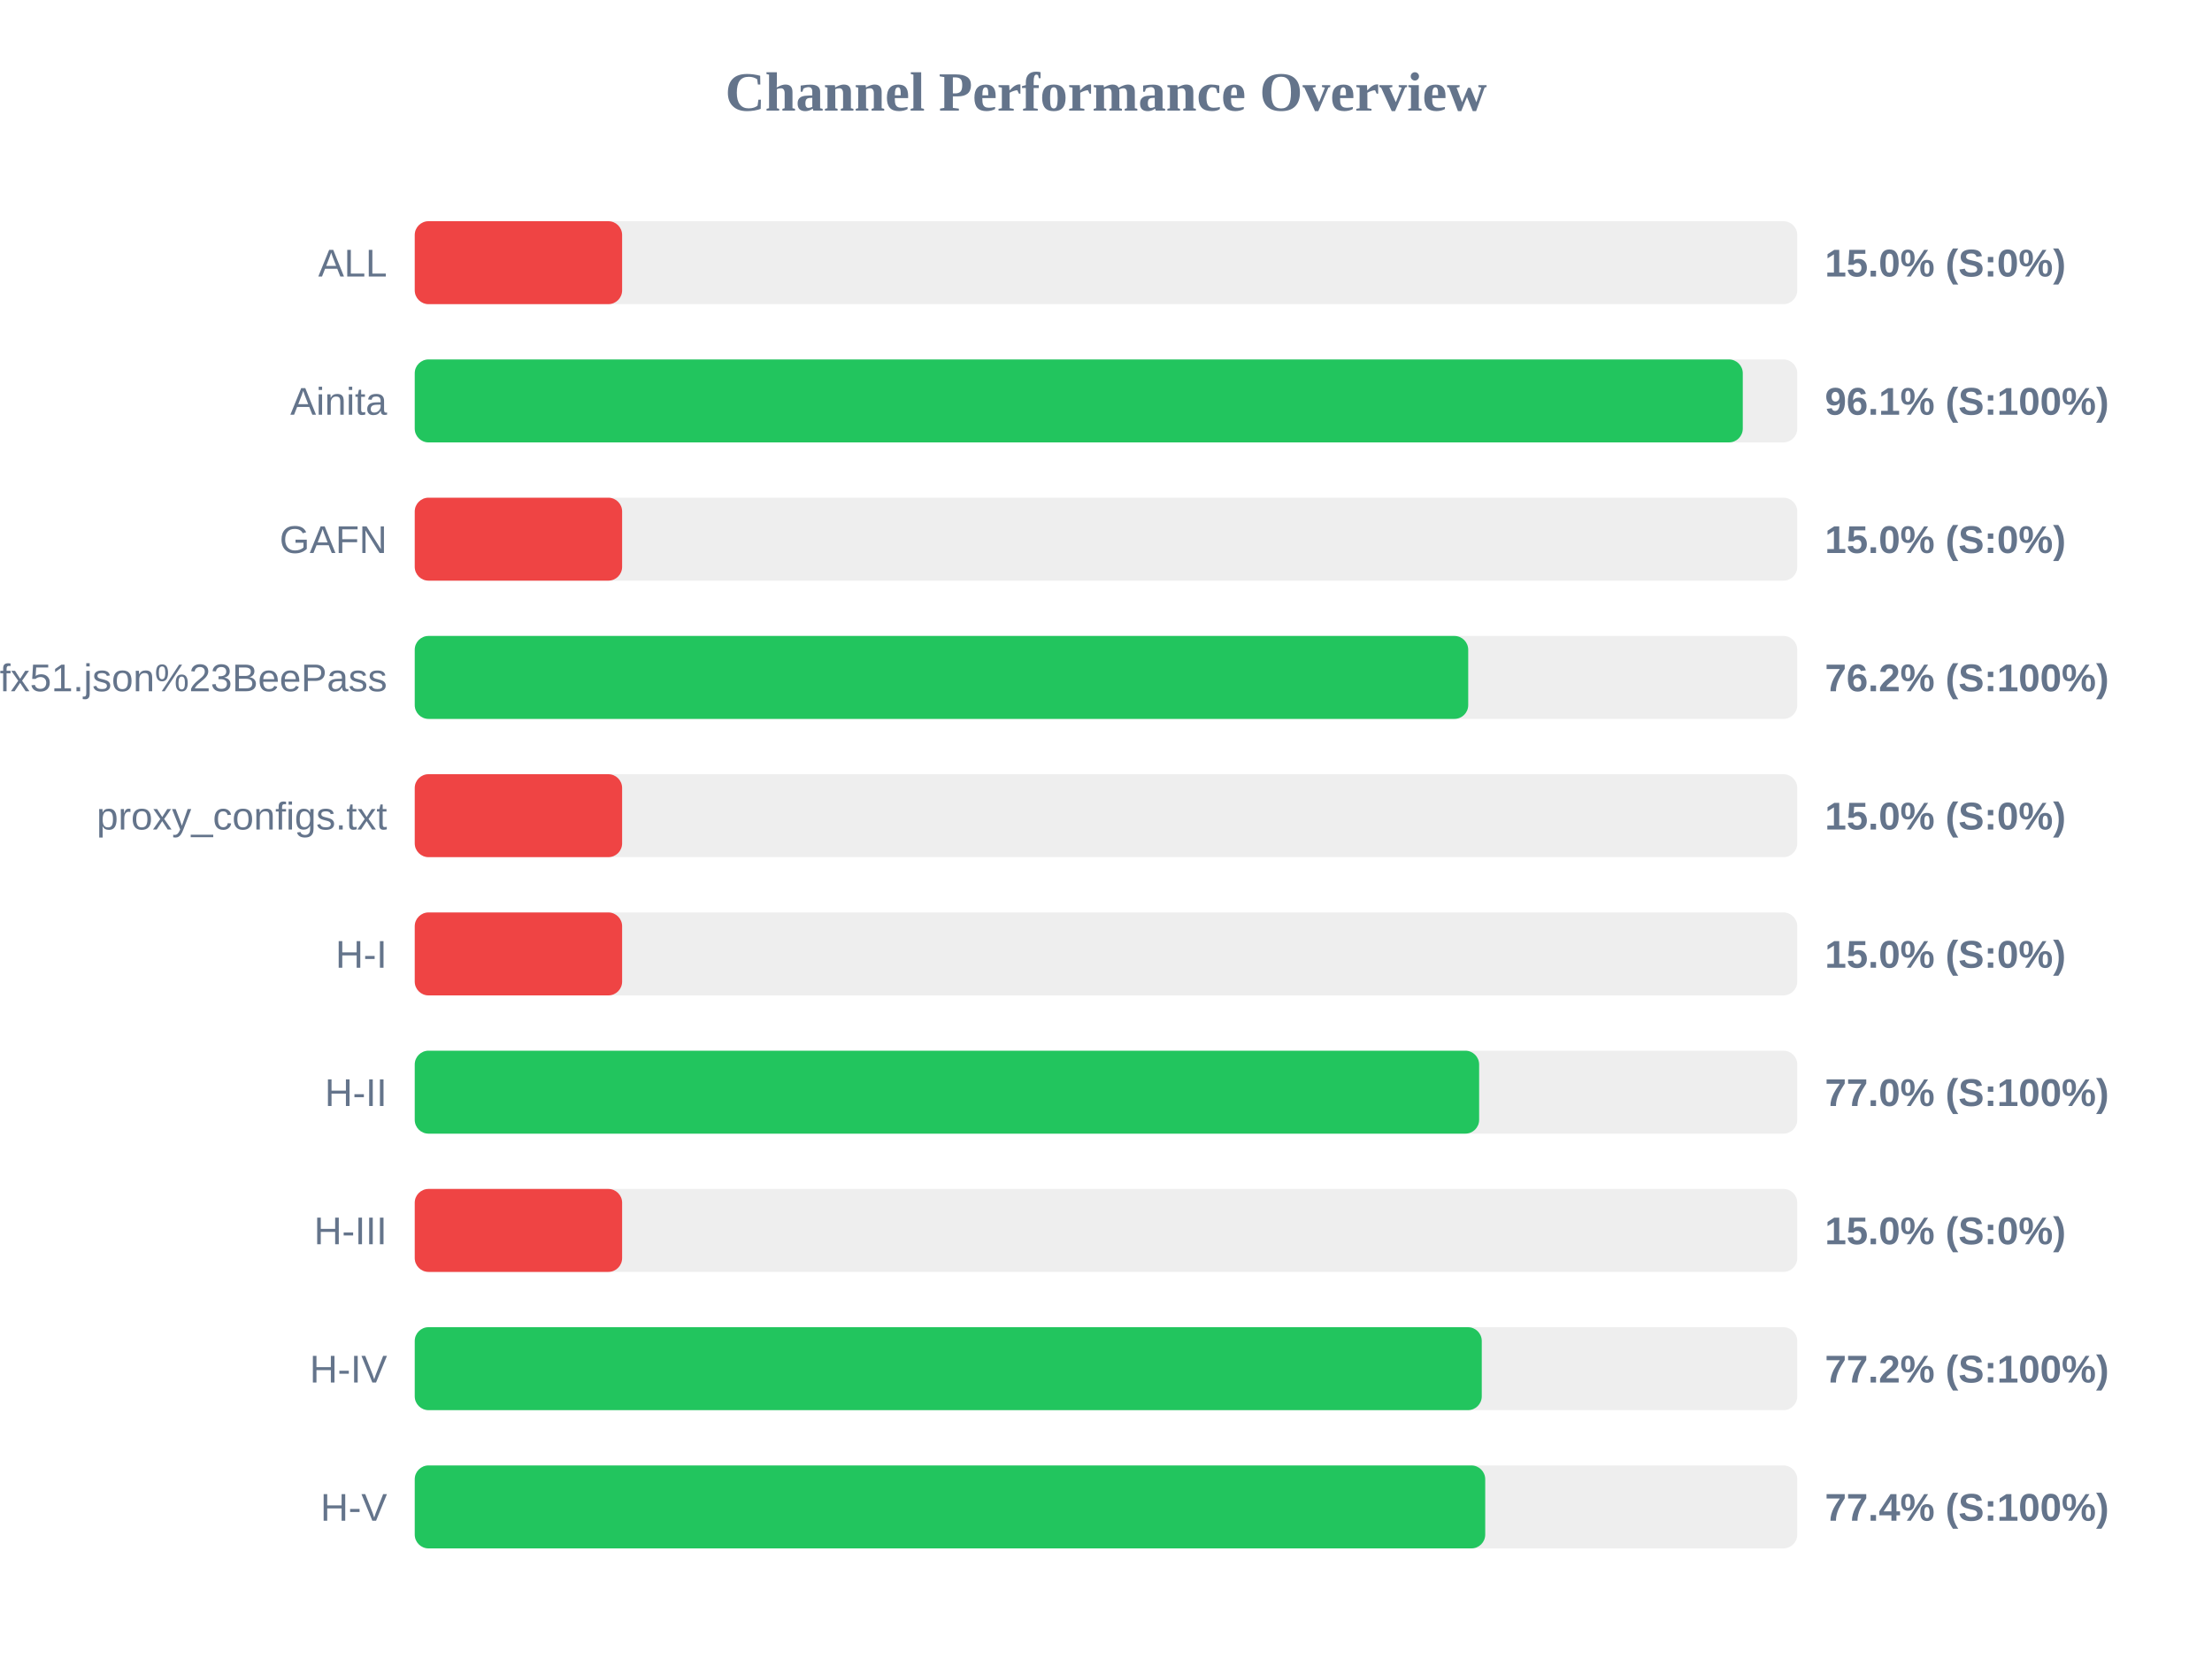
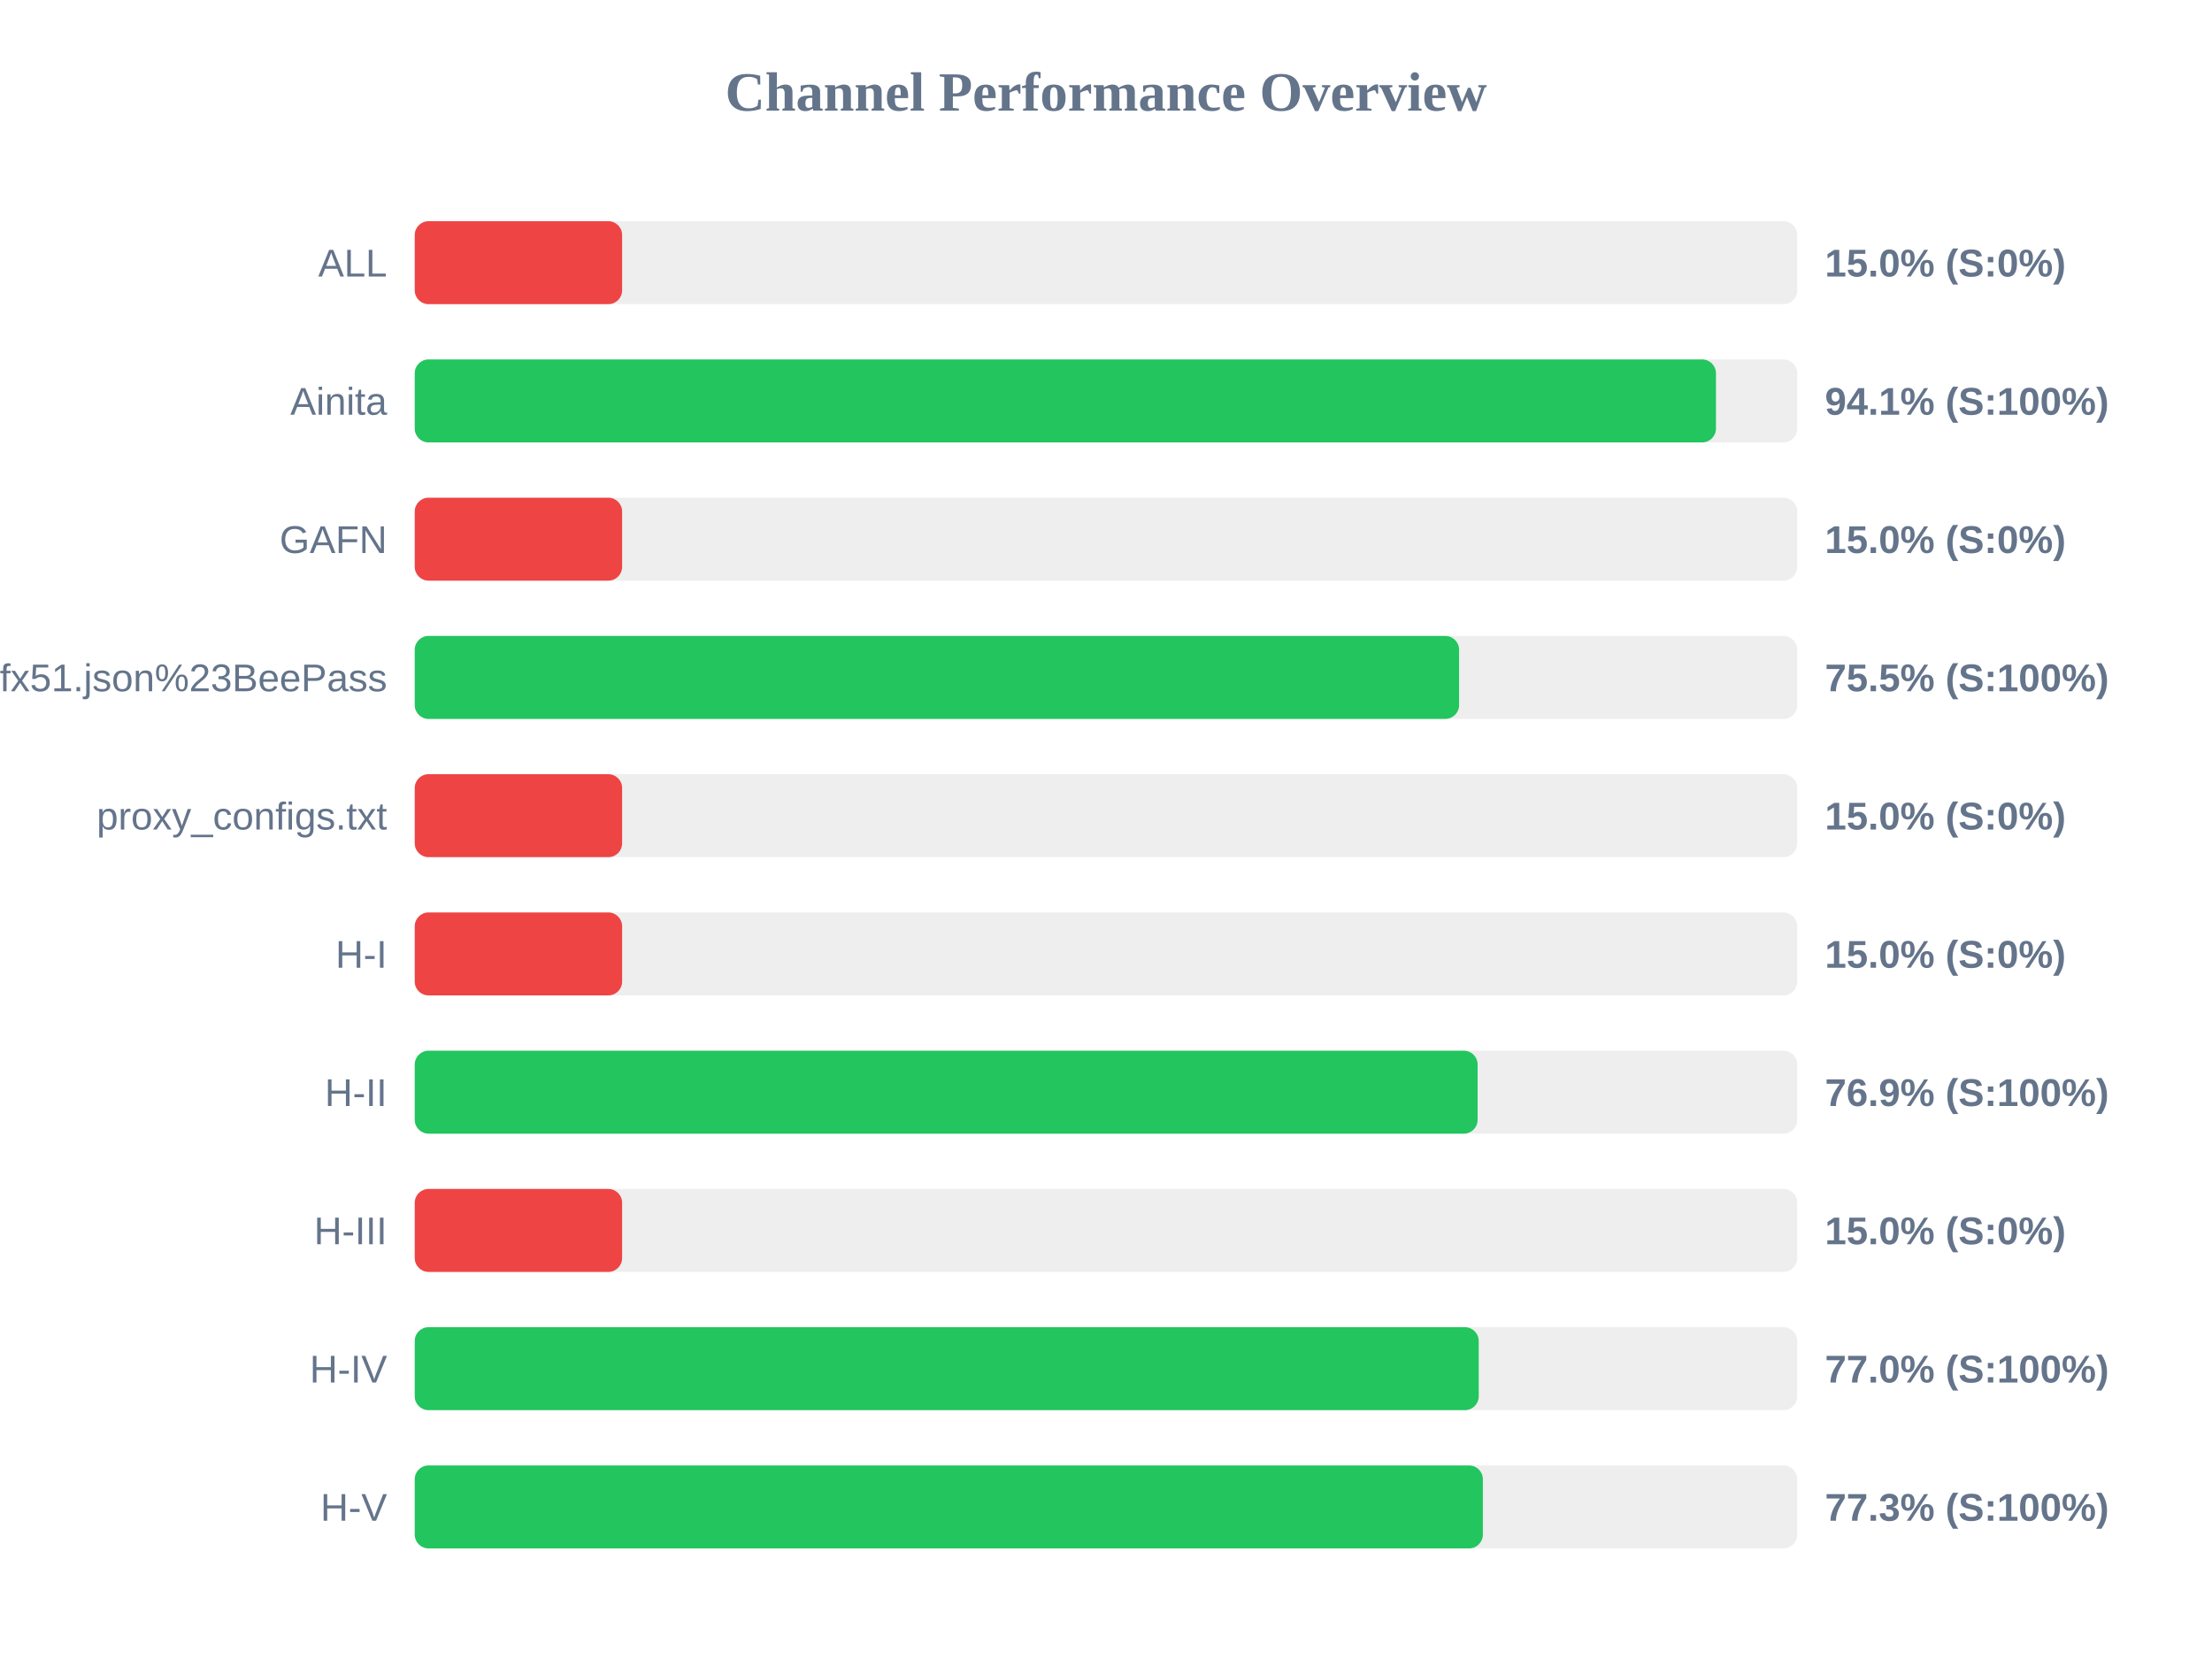
<svg xmlns="http://www.w3.org/2000/svg" width="800" height="600" version="1.1">
  <style>
        .row { font: 14px Arial; fill: #64748b; }
        .score { font: bold 14px Arial; fill: #64748b; }
    </style>
  <text x="400" y="40" text-anchor="middle" font-size="20px" font-weight="bold" fill="#64748b">Channel Performance Overview</text>
  <rect x="150" y="80" width="500" height="30" fill="#eee" rx="5" />
  <rect x="150" y="80" width="75.0" height="30" fill="#ef4444" rx="5" />
  <text x="140" y="100" text-anchor="end" class="row">ALL</text>
  <text x="660" y="100" text-anchor="start" class="score">15.0% (S:0%)</text>
  <rect x="150" y="130" width="500" height="30" fill="#eee" rx="5" />
-   <rect x="150" y="130" width="480.3" height="30" fill="#22c55e" rx="5" />
+   <rect x="150" y="130" width="470.6" height="30" fill="#22c55e" rx="5" />
  <text x="140" y="150" text-anchor="end" class="row">Ainita</text>
-   <text x="660" y="150" text-anchor="start" class="score">96.1% (S:100%)</text>
+   <text x="660" y="150" text-anchor="start" class="score">94.1% (S:100%)</text>
  <rect x="150" y="180" width="500" height="30" fill="#eee" rx="5" />
  <rect x="150" y="180" width="75.0" height="30" fill="#ef4444" rx="5" />
  <text x="140" y="200" text-anchor="end" class="row">GAFN</text>
  <text x="660" y="200" text-anchor="start" class="score">15.0% (S:0%)</text>
  <rect x="150" y="230" width="500" height="30" fill="#eee" rx="5" />
-   <rect x="150" y="230" width="381.0" height="30" fill="#22c55e" rx="5" />
+   <rect x="150" y="230" width="377.7" height="30" fill="#22c55e" rx="5" />
  <text x="140" y="250" text-anchor="end" class="row">sub?s=ssconf%3A%2F%2Fs3.amazonaws.com%2Fbeedynconprd%2Fzf38bv6oxi1nv3wfkpmxyfl8yj5fargza3foantoalu16vznl0ckxx7bgf1ufx51.json%23BeePass</text>
-   <text x="660" y="250" text-anchor="start" class="score">76.2% (S:100%)</text>
+   <text x="660" y="250" text-anchor="start" class="score">75.5% (S:100%)</text>
  <rect x="150" y="280" width="500" height="30" fill="#eee" rx="5" />
  <rect x="150" y="280" width="75.0" height="30" fill="#ef4444" rx="5" />
  <text x="140" y="300" text-anchor="end" class="row">proxy_configs.txt</text>
  <text x="660" y="300" text-anchor="start" class="score">15.0% (S:0%)</text>
  <rect x="150" y="330" width="500" height="30" fill="#eee" rx="5" />
  <rect x="150" y="330" width="75.0" height="30" fill="#ef4444" rx="5" />
  <text x="140" y="350" text-anchor="end" class="row">H-I</text>
  <text x="660" y="350" text-anchor="start" class="score">15.0% (S:0%)</text>
  <rect x="150" y="380" width="500" height="30" fill="#eee" rx="5" />
-   <rect x="150" y="380" width="384.95" height="30" fill="#22c55e" rx="5" />
+   <rect x="150" y="380" width="384.4" height="30" fill="#22c55e" rx="5" />
  <text x="140" y="400" text-anchor="end" class="row">H-II</text>
-   <text x="660" y="400" text-anchor="start" class="score">77.0% (S:100%)</text>
+   <text x="660" y="400" text-anchor="start" class="score">76.9% (S:100%)</text>
  <rect x="150" y="430" width="500" height="30" fill="#eee" rx="5" />
  <rect x="150" y="430" width="75.0" height="30" fill="#ef4444" rx="5" />
  <text x="140" y="450" text-anchor="end" class="row">H-III</text>
  <text x="660" y="450" text-anchor="start" class="score">15.0% (S:0%)</text>
  <rect x="150" y="480" width="500" height="30" fill="#eee" rx="5" />
-   <rect x="150" y="480" width="385.9" height="30" fill="#22c55e" rx="5" />
+   <rect x="150" y="480" width="384.8" height="30" fill="#22c55e" rx="5" />
  <text x="140" y="500" text-anchor="end" class="row">H-IV</text>
-   <text x="660" y="500" text-anchor="start" class="score">77.2% (S:100%)</text>
+   <text x="660" y="500" text-anchor="start" class="score">77.0% (S:100%)</text>
  <rect x="150" y="530" width="500" height="30" fill="#eee" rx="5" />
-   <rect x="150" y="530" width="387.15" height="30" fill="#22c55e" rx="5" />
+   <rect x="150" y="530" width="386.3" height="30" fill="#22c55e" rx="5" />
  <text x="140" y="550" text-anchor="end" class="row">H-V</text>
-   <text x="660" y="550" text-anchor="start" class="score">77.4% (S:100%)</text>
+   <text x="660" y="550" text-anchor="start" class="score">77.3% (S:100%)</text>
</svg>
